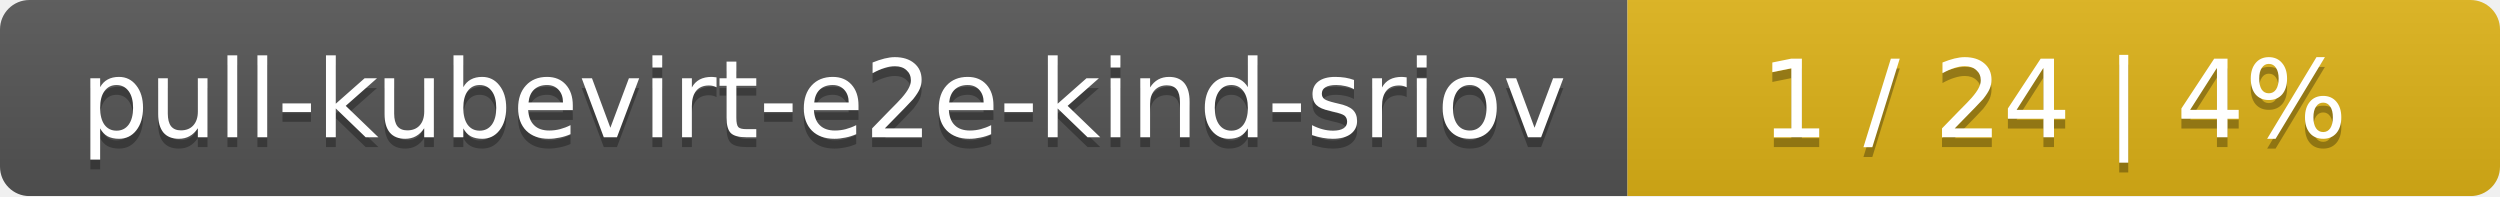
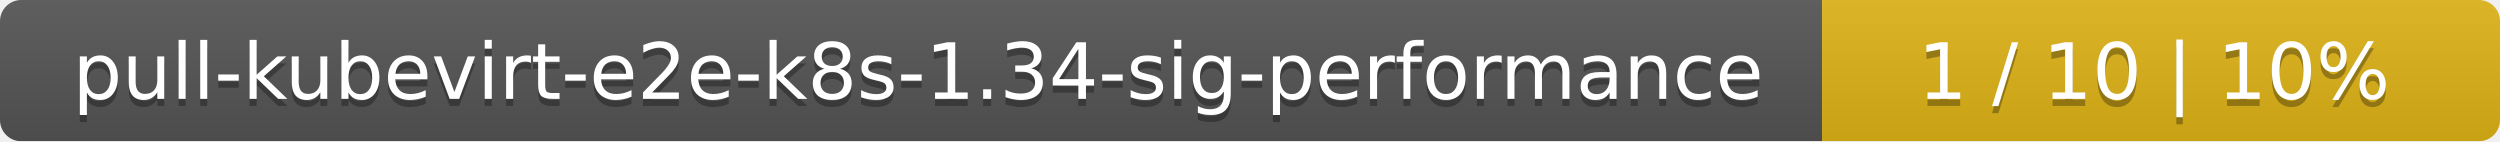
- <svg xmlns="http://www.w3.org/2000/svg" width="255" height="20">
+ <svg xmlns="http://www.w3.org/2000/svg" width="354" height="20">
  <linearGradient id="smooth" x2="0" y2="100%">
    <stop offset="0" stop-color="#bbb" stop-opacity=".1" />
    <stop offset="1" stop-opacity=".1" />
  </linearGradient>
  <mask id="round">
-     <rect width="255" height="20" rx="3" fill="#fff" />
+     <rect width="354" height="20" rx="3" fill="#fff" />
  </mask>
  <g mask="url(#round)">
-     <rect width="166" height="20" fill="#555" />
-     <rect x="166" width="89" height="20" fill="#dfb317" />
-     <rect width="255" height="20" fill="url(#smooth)" />
+     <rect width="258" height="20" fill="#555" />
+     <rect x="258" width="96" height="20" fill="#dfb317" />
+     <rect width="354" height="20" fill="url(#smooth)" />
  </g>
  <g fill="#fff" text-anchor="middle" font-family="DejaVu Sans,Verdana,Geneva,sans-serif" font-size="11">
-     <text x="84" y="15" fill="#010101" fill-opacity=".3">pull-kubevirt-e2e-kind-sriov</text>
-     <text x="84" y="14">pull-kubevirt-e2e-kind-sriov</text>
-     <text x="209.5" y="15" fill="#010101" fill-opacity=".3">1 / 24    |    4%</text>
-     <text x="209.5" y="14">1 / 24    |    4%</text>
+     <text x="130" y="15" fill="#010101" fill-opacity=".3">pull-kubevirt-e2e-k8s-1.34-sig-performance</text>
+     <text x="130" y="14">pull-kubevirt-e2e-k8s-1.34-sig-performance</text>
+     <text x="305" y="15" fill="#010101" fill-opacity=".3">1 / 10    |    10%</text>
+     <text x="305" y="14">1 / 10    |    10%</text>
  </g>
</svg>
